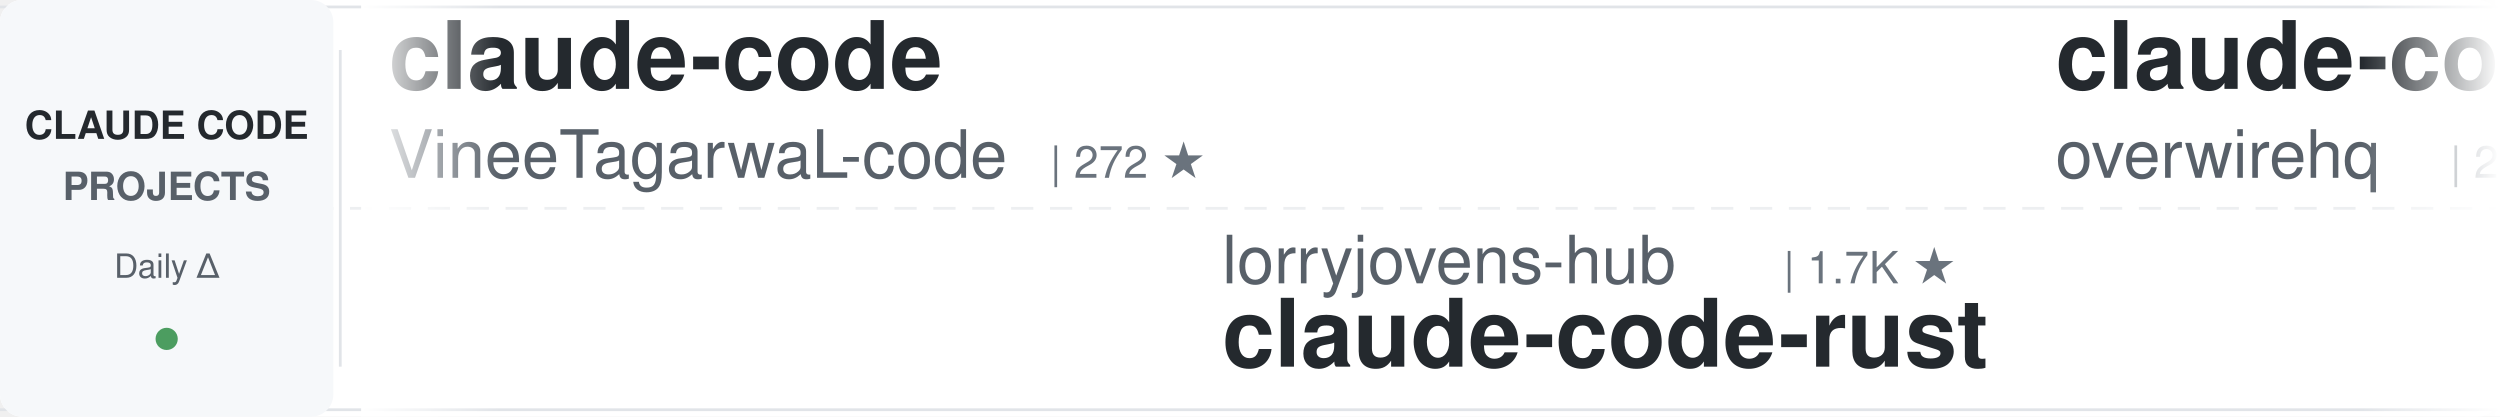
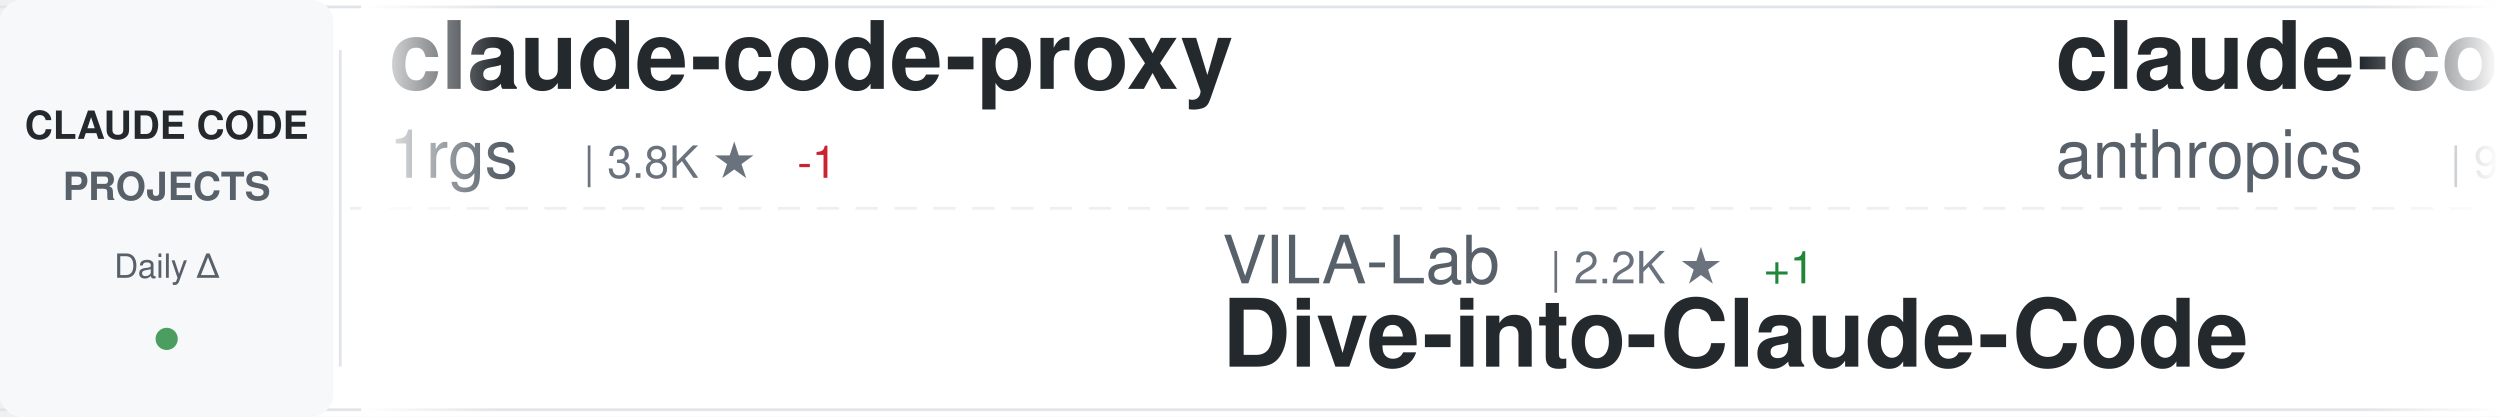
<svg xmlns="http://www.w3.org/2000/svg" width="900" height="150">
  <defs>
    <linearGradient id="awesomeLeftFade" x1="0%" y1="0%" x2="100%" y2="0%">
      <stop offset="0%" style="stop-color:#ffffff;stop-opacity:1" />
      <stop offset="100%" style="stop-color:#ffffff;stop-opacity:0" />
    </linearGradient>
    <linearGradient id="awesomeRightFade" x1="0%" y1="0%" x2="100%" y2="0%">
      <stop offset="0%" style="stop-color:#ffffff;stop-opacity:0" />
      <stop offset="100%" style="stop-color:#ffffff;stop-opacity:1" />
    </linearGradient>
  </defs>
  <rect width="900" height="150" fill="#ffffff" rx="8" />
  <rect x="0" y="2" width="900" height="1" fill="#e1e4e8" />
  <rect x="0" y="147" width="900" height="1" fill="#e1e4e8" />
  <line x1="0" y1="75" x2="900" y2="75" stroke="#e1e4e8" stroke-width="1" stroke-dasharray="8 6" opacity="0.6" />
  <rect x="0" y="0" width="120" height="150" fill="#f6f8fa" rx="8" />
  <text x="60" y="50" font-family="-apple-system, BlinkMacSystemFont, 'Segoe UI', Helvetica, Arial, sans-serif" font-size="14" font-weight="600" fill="#24292e" text-anchor="middle">CLAUDE CODE</text>
  <text x="60" y="72" font-family="-apple-system, BlinkMacSystemFont, 'Segoe UI', Helvetica, Arial, sans-serif" font-size="14" font-weight="600" fill="#586069" text-anchor="middle">PROJECTS</text>
  <text x="60" y="100" font-family="-apple-system, BlinkMacSystemFont, 'Segoe UI', Helvetica, Arial, sans-serif" font-size="12" font-weight="500" fill="#586069" text-anchor="middle">Daily Δ</text>
  <circle cx="60" cy="122" r="4" fill="#22863a" opacity="0.8" />
  <rect x="122" y="18" width="1" height="114" fill="#e1e4e8" />
  <clipPath id="awesomeTickerClip">
    <rect x="130" y="0" width="770" height="150" />
  </clipPath>
  <g clip-path="url(#awesomeTickerClip)">
    <g id="awesomeTickerItems">
      <animateTransform attributeName="transform" attributeType="XML" type="translate" from="0 0" to="-3000 0" dur="54s" repeatCount="indefinite" />
      <g transform="translate(0, 0)">
-         <text x="140" y="32" font-family="-apple-system, BlinkMacSystemFont, 'Segoe UI', Helvetica, Arial, sans-serif" font-size="34" font-weight="600" fill="#24292e">claude-code</text>
-         <text x="140" y="64" font-family="-apple-system, BlinkMacSystemFont, 'Segoe UI', Helvetica, Arial, sans-serif" font-size="24" font-weight="400" fill="#586069">VineeTagarwaL-code</text>
-         <text x="378" y="64" font-family="-apple-system, BlinkMacSystemFont, 'Segoe UI', Helvetica, Arial, sans-serif" font-size="16" font-weight="500" fill="#6a737d">| 272 ★</text>
+         <text x="140" y="32" font-family="-apple-system, BlinkMacSystemFont, 'Segoe UI', Helvetica, Arial, sans-serif" font-size="34" font-weight="600" fill="#24292e">claude-code-proxy</text>
+         <text x="140" y="64" font-family="-apple-system, BlinkMacSystemFont, 'Segoe UI', Helvetica, Arial, sans-serif" font-size="24" font-weight="400" fill="#586069">1rgs</text>
+         <text x="210" y="64" font-family="-apple-system, BlinkMacSystemFont, 'Segoe UI', Helvetica, Arial, sans-serif" font-size="16" font-weight="500" fill="#6a737d">| 3.8K ★</text>
+         <text x="287" y="64" font-family="-apple-system, BlinkMacSystemFont, 'Segoe UI', Helvetica, Arial, sans-serif" font-size="16" font-weight="500" fill="#cb2431"> -1</text>
      </g>
      <g transform="translate(300, 0)">
-         <text x="140" y="102" font-family="-apple-system, BlinkMacSystemFont, 'Segoe UI', Helvetica, Arial, sans-serif" font-size="24" font-weight="400" fill="#586069">lorryjovens-hub</text>
-         <text x="342" y="102" font-family="-apple-system, BlinkMacSystemFont, 'Segoe UI', Helvetica, Arial, sans-serif" font-size="16" font-weight="500" fill="#6a737d">| 1.7K ★</text>
-         <text x="140" y="132" font-family="-apple-system, BlinkMacSystemFont, 'Segoe UI', Helvetica, Arial, sans-serif" font-size="34" font-weight="600" fill="#24292e">claude-code-rust</text>
+         <text x="140" y="102" font-family="-apple-system, BlinkMacSystemFont, 'Segoe UI', Helvetica, Arial, sans-serif" font-size="24" font-weight="400" fill="#586069">VILA-Lab</text>
+         <text x="258" y="102" font-family="-apple-system, BlinkMacSystemFont, 'Segoe UI', Helvetica, Arial, sans-serif" font-size="16" font-weight="500" fill="#6a737d">| 2.2K ★</text>
+         <text x="335" y="102" font-family="-apple-system, BlinkMacSystemFont, 'Segoe UI', Helvetica, Arial, sans-serif" font-size="16" font-weight="500" fill="#22863a"> +1</text>
+         <text x="140" y="132" font-family="-apple-system, BlinkMacSystemFont, 'Segoe UI', Helvetica, Arial, sans-serif" font-size="34" font-weight="600" fill="#24292e">Dive-into-Claude-Code</text>
      </g>
      <g transform="translate(600, 0)">
-         <text x="140" y="32" font-family="-apple-system, BlinkMacSystemFont, 'Segoe UI', Helvetica, Arial, sans-serif" font-size="34" font-weight="600" fill="#24292e">claude-code-telegram</text>
-         <text x="140" y="64" font-family="-apple-system, BlinkMacSystemFont, 'Segoe UI', Helvetica, Arial, sans-serif" font-size="24" font-weight="400" fill="#586069">overwirehq</text>
-         <text x="282" y="64" font-family="-apple-system, BlinkMacSystemFont, 'Segoe UI', Helvetica, Arial, sans-serif" font-size="16" font-weight="500" fill="#6a737d">| 2.8K ★</text>
-         <text x="359" y="64" font-family="-apple-system, BlinkMacSystemFont, 'Segoe UI', Helvetica, Arial, sans-serif" font-size="16" font-weight="500" fill="#22863a"> +1</text>
+         <text x="140" y="32" font-family="-apple-system, BlinkMacSystemFont, 'Segoe UI', Helvetica, Arial, sans-serif" font-size="34" font-weight="600" fill="#24292e">claude-code-action</text>
+         <text x="140" y="64" font-family="-apple-system, BlinkMacSystemFont, 'Segoe UI', Helvetica, Arial, sans-serif" font-size="24" font-weight="400" fill="#586069">anthropics</text>
+         <text x="282" y="64" font-family="-apple-system, BlinkMacSystemFont, 'Segoe UI', Helvetica, Arial, sans-serif" font-size="16" font-weight="500" fill="#6a737d">| 9.8K ★</text>
+         <text x="359" y="64" font-family="-apple-system, BlinkMacSystemFont, 'Segoe UI', Helvetica, Arial, sans-serif" font-size="16" font-weight="500" fill="#22863a"> +3</text>
      </g>
      <g transform="translate(900, 0)">
-         <text x="140" y="102" font-family="-apple-system, BlinkMacSystemFont, 'Segoe UI', Helvetica, Arial, sans-serif" font-size="24" font-weight="400" fill="#586069">JrCx7scC</text>
-         <text x="258" y="102" font-family="-apple-system, BlinkMacSystemFont, 'Segoe UI', Helvetica, Arial, sans-serif" font-size="16" font-weight="500" fill="#6a737d">| 375 ★</text>
-         <text x="140" y="132" font-family="-apple-system, BlinkMacSystemFont, 'Segoe UI', Helvetica, Arial, sans-serif" font-size="34" font-weight="600" fill="#24292e">claude-code-source</text>
+         <text x="140" y="102" font-family="-apple-system, BlinkMacSystemFont, 'Segoe UI', Helvetica, Arial, sans-serif" font-size="24" font-weight="400" fill="#586069">wanshuiyin</text>
+         <text x="282" y="102" font-family="-apple-system, BlinkMacSystemFont, 'Segoe UI', Helvetica, Arial, sans-serif" font-size="16" font-weight="500" fill="#6a737d">| 18.6K ★</text>
+         <text x="368" y="102" font-family="-apple-system, BlinkMacSystemFont, 'Segoe UI', Helvetica, Arial, sans-serif" font-size="16" font-weight="500" fill="#22863a"> +21</text>
+         <text x="140" y="132" font-family="-apple-system, BlinkMacSystemFont, 'Segoe UI', Helvetica, Arial, sans-serif" font-size="34" font-weight="600" fill="#24292e">Auto-claude-code-researc...</text>
      </g>
      <g transform="translate(1200, 0)">
-         <text x="140" y="32" font-family="-apple-system, BlinkMacSystemFont, 'Segoe UI', Helvetica, Arial, sans-serif" font-size="34" font-weight="600" fill="#24292e">Dive-into-Claude-Code</text>
-         <text x="140" y="64" font-family="-apple-system, BlinkMacSystemFont, 'Segoe UI', Helvetica, Arial, sans-serif" font-size="24" font-weight="400" fill="#586069">VILA-Lab</text>
-         <text x="258" y="64" font-family="-apple-system, BlinkMacSystemFont, 'Segoe UI', Helvetica, Arial, sans-serif" font-size="16" font-weight="500" fill="#6a737d">| 2.2K ★</text>
-         <text x="335" y="64" font-family="-apple-system, BlinkMacSystemFont, 'Segoe UI', Helvetica, Arial, sans-serif" font-size="16" font-weight="500" fill="#22863a"> +3</text>
+         <text x="140" y="32" font-family="-apple-system, BlinkMacSystemFont, 'Segoe UI', Helvetica, Arial, sans-serif" font-size="34" font-weight="600" fill="#24292e">claude-code-from-source</text>
+         <text x="140" y="64" font-family="-apple-system, BlinkMacSystemFont, 'Segoe UI', Helvetica, Arial, sans-serif" font-size="24" font-weight="400" fill="#586069">alejandrobalderas</text>
+         <text x="366" y="64" font-family="-apple-system, BlinkMacSystemFont, 'Segoe UI', Helvetica, Arial, sans-serif" font-size="16" font-weight="500" fill="#6a737d">| 3.0K ★</text>
+         <text x="443" y="64" font-family="-apple-system, BlinkMacSystemFont, 'Segoe UI', Helvetica, Arial, sans-serif" font-size="16" font-weight="500" fill="#cb2431"> -2</text>
      </g>
      <g transform="translate(1500, 0)">
-         <text x="140" y="102" font-family="-apple-system, BlinkMacSystemFont, 'Segoe UI', Helvetica, Arial, sans-serif" font-size="24" font-weight="400" fill="#586069">lowcortisolprogrammer</text>
-         <text x="414" y="102" font-family="-apple-system, BlinkMacSystemFont, 'Segoe UI', Helvetica, Arial, sans-serif" font-size="16" font-weight="500" fill="#6a737d">| 170 ★</text>
-         <text x="140" y="132" font-family="-apple-system, BlinkMacSystemFont, 'Segoe UI', Helvetica, Arial, sans-serif" font-size="34" font-weight="600" fill="#24292e">claude-code</text>
+         <text x="140" y="102" font-family="-apple-system, BlinkMacSystemFont, 'Segoe UI', Helvetica, Arial, sans-serif" font-size="24" font-weight="400" fill="#586069">davila7</text>
+         <text x="246" y="102" font-family="-apple-system, BlinkMacSystemFont, 'Segoe UI', Helvetica, Arial, sans-serif" font-size="16" font-weight="500" fill="#6a737d">| 33.1K ★</text>
+         <text x="332" y="102" font-family="-apple-system, BlinkMacSystemFont, 'Segoe UI', Helvetica, Arial, sans-serif" font-size="16" font-weight="500" fill="#22863a"> +10</text>
+         <text x="140" y="132" font-family="-apple-system, BlinkMacSystemFont, 'Segoe UI', Helvetica, Arial, sans-serif" font-size="34" font-weight="600" fill="#24292e">claude-code-templates</text>
      </g>
      <g transform="translate(1800, 0)">
-         <text x="140" y="32" font-family="-apple-system, BlinkMacSystemFont, 'Segoe UI', Helvetica, Arial, sans-serif" font-size="34" font-weight="600" fill="#24292e">sc-claude-code-files</text>
-         <text x="140" y="64" font-family="-apple-system, BlinkMacSystemFont, 'Segoe UI', Helvetica, Arial, sans-serif" font-size="24" font-weight="400" fill="#586069">https-deeplearning-ai</text>
-         <text x="414" y="64" font-family="-apple-system, BlinkMacSystemFont, 'Segoe UI', Helvetica, Arial, sans-serif" font-size="16" font-weight="500" fill="#6a737d">| 561 ★</text>
+         <text x="140" y="32" font-family="-apple-system, BlinkMacSystemFont, 'Segoe UI', Helvetica, Arial, sans-serif" font-size="34" font-weight="600" fill="#24292e">claude-code-hub</text>
+         <text x="140" y="64" font-family="-apple-system, BlinkMacSystemFont, 'Segoe UI', Helvetica, Arial, sans-serif" font-size="24" font-weight="400" fill="#586069">ding113</text>
+         <text x="246" y="64" font-family="-apple-system, BlinkMacSystemFont, 'Segoe UI', Helvetica, Arial, sans-serif" font-size="16" font-weight="500" fill="#6a737d">| 3.4K ★</text>
+         <text x="323" y="64" font-family="-apple-system, BlinkMacSystemFont, 'Segoe UI', Helvetica, Arial, sans-serif" font-size="16" font-weight="500" fill="#22863a"> +1</text>
      </g>
      <g transform="translate(2100, 0)">
-         <text x="140" y="102" font-family="-apple-system, BlinkMacSystemFont, 'Segoe UI', Helvetica, Arial, sans-serif" font-size="24" font-weight="400" fill="#586069">T-Lab-CUHKSZ</text>
-         <text x="306" y="102" font-family="-apple-system, BlinkMacSystemFont, 'Segoe UI', Helvetica, Arial, sans-serif" font-size="16" font-weight="500" fill="#6a737d">| 329 ★</text>
-         <text x="140" y="132" font-family="-apple-system, BlinkMacSystemFont, 'Segoe UI', Helvetica, Arial, sans-serif" font-size="34" font-weight="600" fill="#24292e">claude-code</text>
+         <text x="140" y="102" font-family="-apple-system, BlinkMacSystemFont, 'Segoe UI', Helvetica, Arial, sans-serif" font-size="24" font-weight="400" fill="#586069">shareAI-lab</text>
+         <text x="294" y="102" font-family="-apple-system, BlinkMacSystemFont, 'Segoe UI', Helvetica, Arial, sans-serif" font-size="16" font-weight="500" fill="#6a737d">| 79.9K ★</text>
+         <text x="380" y="102" font-family="-apple-system, BlinkMacSystemFont, 'Segoe UI', Helvetica, Arial, sans-serif" font-size="16" font-weight="500" fill="#22863a"> +20</text>
+         <text x="140" y="132" font-family="-apple-system, BlinkMacSystemFont, 'Segoe UI', Helvetica, Arial, sans-serif" font-size="34" font-weight="600" fill="#24292e">learn-claude-code</text>
      </g>
      <g transform="translate(2400, 0)">
-         <text x="140" y="32" font-family="-apple-system, BlinkMacSystemFont, 'Segoe UI', Helvetica, Arial, sans-serif" font-size="34" font-weight="600" fill="#24292e">edmunds-claude-code</text>
-         <text x="140" y="64" font-family="-apple-system, BlinkMacSystemFont, 'Segoe UI', Helvetica, Arial, sans-serif" font-size="24" font-weight="400" fill="#586069">edmund-io</text>
-         <text x="270" y="64" font-family="-apple-system, BlinkMacSystemFont, 'Segoe UI', Helvetica, Arial, sans-serif" font-size="16" font-weight="500" fill="#6a737d">| 1.5K ★</text>
+         <text x="140" y="32" font-family="-apple-system, BlinkMacSystemFont, 'Segoe UI', Helvetica, Arial, sans-serif" font-size="34" font-weight="600" fill="#24292e">awesome-claude-code</text>
+         <text x="140" y="64" font-family="-apple-system, BlinkMacSystemFont, 'Segoe UI', Helvetica, Arial, sans-serif" font-size="24" font-weight="400" fill="#586069">jqueryscript</text>
+         <text x="306" y="64" font-family="-apple-system, BlinkMacSystemFont, 'Segoe UI', Helvetica, Arial, sans-serif" font-size="16" font-weight="500" fill="#6a737d">| 544 ★</text>
      </g>
      <g transform="translate(2700, 0)">
-         <text x="140" y="102" font-family="-apple-system, BlinkMacSystemFont, 'Segoe UI', Helvetica, Arial, sans-serif" font-size="24" font-weight="400" fill="#586069">disler</text>
-         <text x="234" y="102" font-family="-apple-system, BlinkMacSystemFont, 'Segoe UI', Helvetica, Arial, sans-serif" font-size="16" font-weight="500" fill="#6a737d">| 4.0K ★</text>
-         <text x="311" y="102" font-family="-apple-system, BlinkMacSystemFont, 'Segoe UI', Helvetica, Arial, sans-serif" font-size="16" font-weight="500" fill="#cb2431"> -2</text>
-         <text x="140" y="132" font-family="-apple-system, BlinkMacSystemFont, 'Segoe UI', Helvetica, Arial, sans-serif" font-size="34" font-weight="600" fill="#24292e">claude-code-hooks-master...</text>
+         <text x="140" y="102" font-family="-apple-system, BlinkMacSystemFont, 'Segoe UI', Helvetica, Arial, sans-serif" font-size="24" font-weight="400" fill="#586069">guanshan</text>
+         <text x="258" y="102" font-family="-apple-system, BlinkMacSystemFont, 'Segoe UI', Helvetica, Arial, sans-serif" font-size="16" font-weight="500" fill="#6a737d">| 61 ★</text>
+         <text x="140" y="132" font-family="-apple-system, BlinkMacSystemFont, 'Segoe UI', Helvetica, Arial, sans-serif" font-size="34" font-weight="600" fill="#24292e">ClaudeCode</text>
      </g>
      <g transform="translate(3000, 0)">
-         <text x="140" y="32" font-family="-apple-system, BlinkMacSystemFont, 'Segoe UI', Helvetica, Arial, sans-serif" font-size="34" font-weight="600" fill="#24292e">claude-code</text>
-         <text x="140" y="64" font-family="-apple-system, BlinkMacSystemFont, 'Segoe UI', Helvetica, Arial, sans-serif" font-size="24" font-weight="400" fill="#586069">VineeTagarwaL-code</text>
-         <text x="378" y="64" font-family="-apple-system, BlinkMacSystemFont, 'Segoe UI', Helvetica, Arial, sans-serif" font-size="16" font-weight="500" fill="#6a737d">| 272 ★</text>
+         <text x="140" y="32" font-family="-apple-system, BlinkMacSystemFont, 'Segoe UI', Helvetica, Arial, sans-serif" font-size="34" font-weight="600" fill="#24292e">claude-code-proxy</text>
+         <text x="140" y="64" font-family="-apple-system, BlinkMacSystemFont, 'Segoe UI', Helvetica, Arial, sans-serif" font-size="24" font-weight="400" fill="#586069">1rgs</text>
+         <text x="210" y="64" font-family="-apple-system, BlinkMacSystemFont, 'Segoe UI', Helvetica, Arial, sans-serif" font-size="16" font-weight="500" fill="#6a737d">| 3.8K ★</text>
+         <text x="287" y="64" font-family="-apple-system, BlinkMacSystemFont, 'Segoe UI', Helvetica, Arial, sans-serif" font-size="16" font-weight="500" fill="#cb2431"> -1</text>
      </g>
      <g transform="translate(3300, 0)">
-         <text x="140" y="102" font-family="-apple-system, BlinkMacSystemFont, 'Segoe UI', Helvetica, Arial, sans-serif" font-size="24" font-weight="400" fill="#586069">lorryjovens-hub</text>
-         <text x="342" y="102" font-family="-apple-system, BlinkMacSystemFont, 'Segoe UI', Helvetica, Arial, sans-serif" font-size="16" font-weight="500" fill="#6a737d">| 1.7K ★</text>
-         <text x="140" y="132" font-family="-apple-system, BlinkMacSystemFont, 'Segoe UI', Helvetica, Arial, sans-serif" font-size="34" font-weight="600" fill="#24292e">claude-code-rust</text>
+         <text x="140" y="102" font-family="-apple-system, BlinkMacSystemFont, 'Segoe UI', Helvetica, Arial, sans-serif" font-size="24" font-weight="400" fill="#586069">VILA-Lab</text>
+         <text x="258" y="102" font-family="-apple-system, BlinkMacSystemFont, 'Segoe UI', Helvetica, Arial, sans-serif" font-size="16" font-weight="500" fill="#6a737d">| 2.2K ★</text>
+         <text x="335" y="102" font-family="-apple-system, BlinkMacSystemFont, 'Segoe UI', Helvetica, Arial, sans-serif" font-size="16" font-weight="500" fill="#22863a"> +1</text>
+         <text x="140" y="132" font-family="-apple-system, BlinkMacSystemFont, 'Segoe UI', Helvetica, Arial, sans-serif" font-size="34" font-weight="600" fill="#24292e">Dive-into-Claude-Code</text>
      </g>
      <g transform="translate(3600, 0)">
-         <text x="140" y="32" font-family="-apple-system, BlinkMacSystemFont, 'Segoe UI', Helvetica, Arial, sans-serif" font-size="34" font-weight="600" fill="#24292e">claude-code-telegram</text>
-         <text x="140" y="64" font-family="-apple-system, BlinkMacSystemFont, 'Segoe UI', Helvetica, Arial, sans-serif" font-size="24" font-weight="400" fill="#586069">overwirehq</text>
-         <text x="282" y="64" font-family="-apple-system, BlinkMacSystemFont, 'Segoe UI', Helvetica, Arial, sans-serif" font-size="16" font-weight="500" fill="#6a737d">| 2.8K ★</text>
-         <text x="359" y="64" font-family="-apple-system, BlinkMacSystemFont, 'Segoe UI', Helvetica, Arial, sans-serif" font-size="16" font-weight="500" fill="#22863a"> +1</text>
+         <text x="140" y="32" font-family="-apple-system, BlinkMacSystemFont, 'Segoe UI', Helvetica, Arial, sans-serif" font-size="34" font-weight="600" fill="#24292e">claude-code-action</text>
+         <text x="140" y="64" font-family="-apple-system, BlinkMacSystemFont, 'Segoe UI', Helvetica, Arial, sans-serif" font-size="24" font-weight="400" fill="#586069">anthropics</text>
+         <text x="282" y="64" font-family="-apple-system, BlinkMacSystemFont, 'Segoe UI', Helvetica, Arial, sans-serif" font-size="16" font-weight="500" fill="#6a737d">| 9.8K ★</text>
+         <text x="359" y="64" font-family="-apple-system, BlinkMacSystemFont, 'Segoe UI', Helvetica, Arial, sans-serif" font-size="16" font-weight="500" fill="#22863a"> +3</text>
      </g>
      <g transform="translate(3900, 0)">
-         <text x="140" y="102" font-family="-apple-system, BlinkMacSystemFont, 'Segoe UI', Helvetica, Arial, sans-serif" font-size="24" font-weight="400" fill="#586069">JrCx7scC</text>
-         <text x="258" y="102" font-family="-apple-system, BlinkMacSystemFont, 'Segoe UI', Helvetica, Arial, sans-serif" font-size="16" font-weight="500" fill="#6a737d">| 375 ★</text>
-         <text x="140" y="132" font-family="-apple-system, BlinkMacSystemFont, 'Segoe UI', Helvetica, Arial, sans-serif" font-size="34" font-weight="600" fill="#24292e">claude-code-source</text>
+         <text x="140" y="102" font-family="-apple-system, BlinkMacSystemFont, 'Segoe UI', Helvetica, Arial, sans-serif" font-size="24" font-weight="400" fill="#586069">wanshuiyin</text>
+         <text x="282" y="102" font-family="-apple-system, BlinkMacSystemFont, 'Segoe UI', Helvetica, Arial, sans-serif" font-size="16" font-weight="500" fill="#6a737d">| 18.6K ★</text>
+         <text x="368" y="102" font-family="-apple-system, BlinkMacSystemFont, 'Segoe UI', Helvetica, Arial, sans-serif" font-size="16" font-weight="500" fill="#22863a"> +21</text>
+         <text x="140" y="132" font-family="-apple-system, BlinkMacSystemFont, 'Segoe UI', Helvetica, Arial, sans-serif" font-size="34" font-weight="600" fill="#24292e">Auto-claude-code-researc...</text>
      </g>
    </g>
  </g>
  <rect x="130" y="0" width="50" height="150" fill="url(#awesomeLeftFade)" />
  <rect x="850" y="0" width="50" height="150" fill="url(#awesomeRightFade)" />
</svg>
